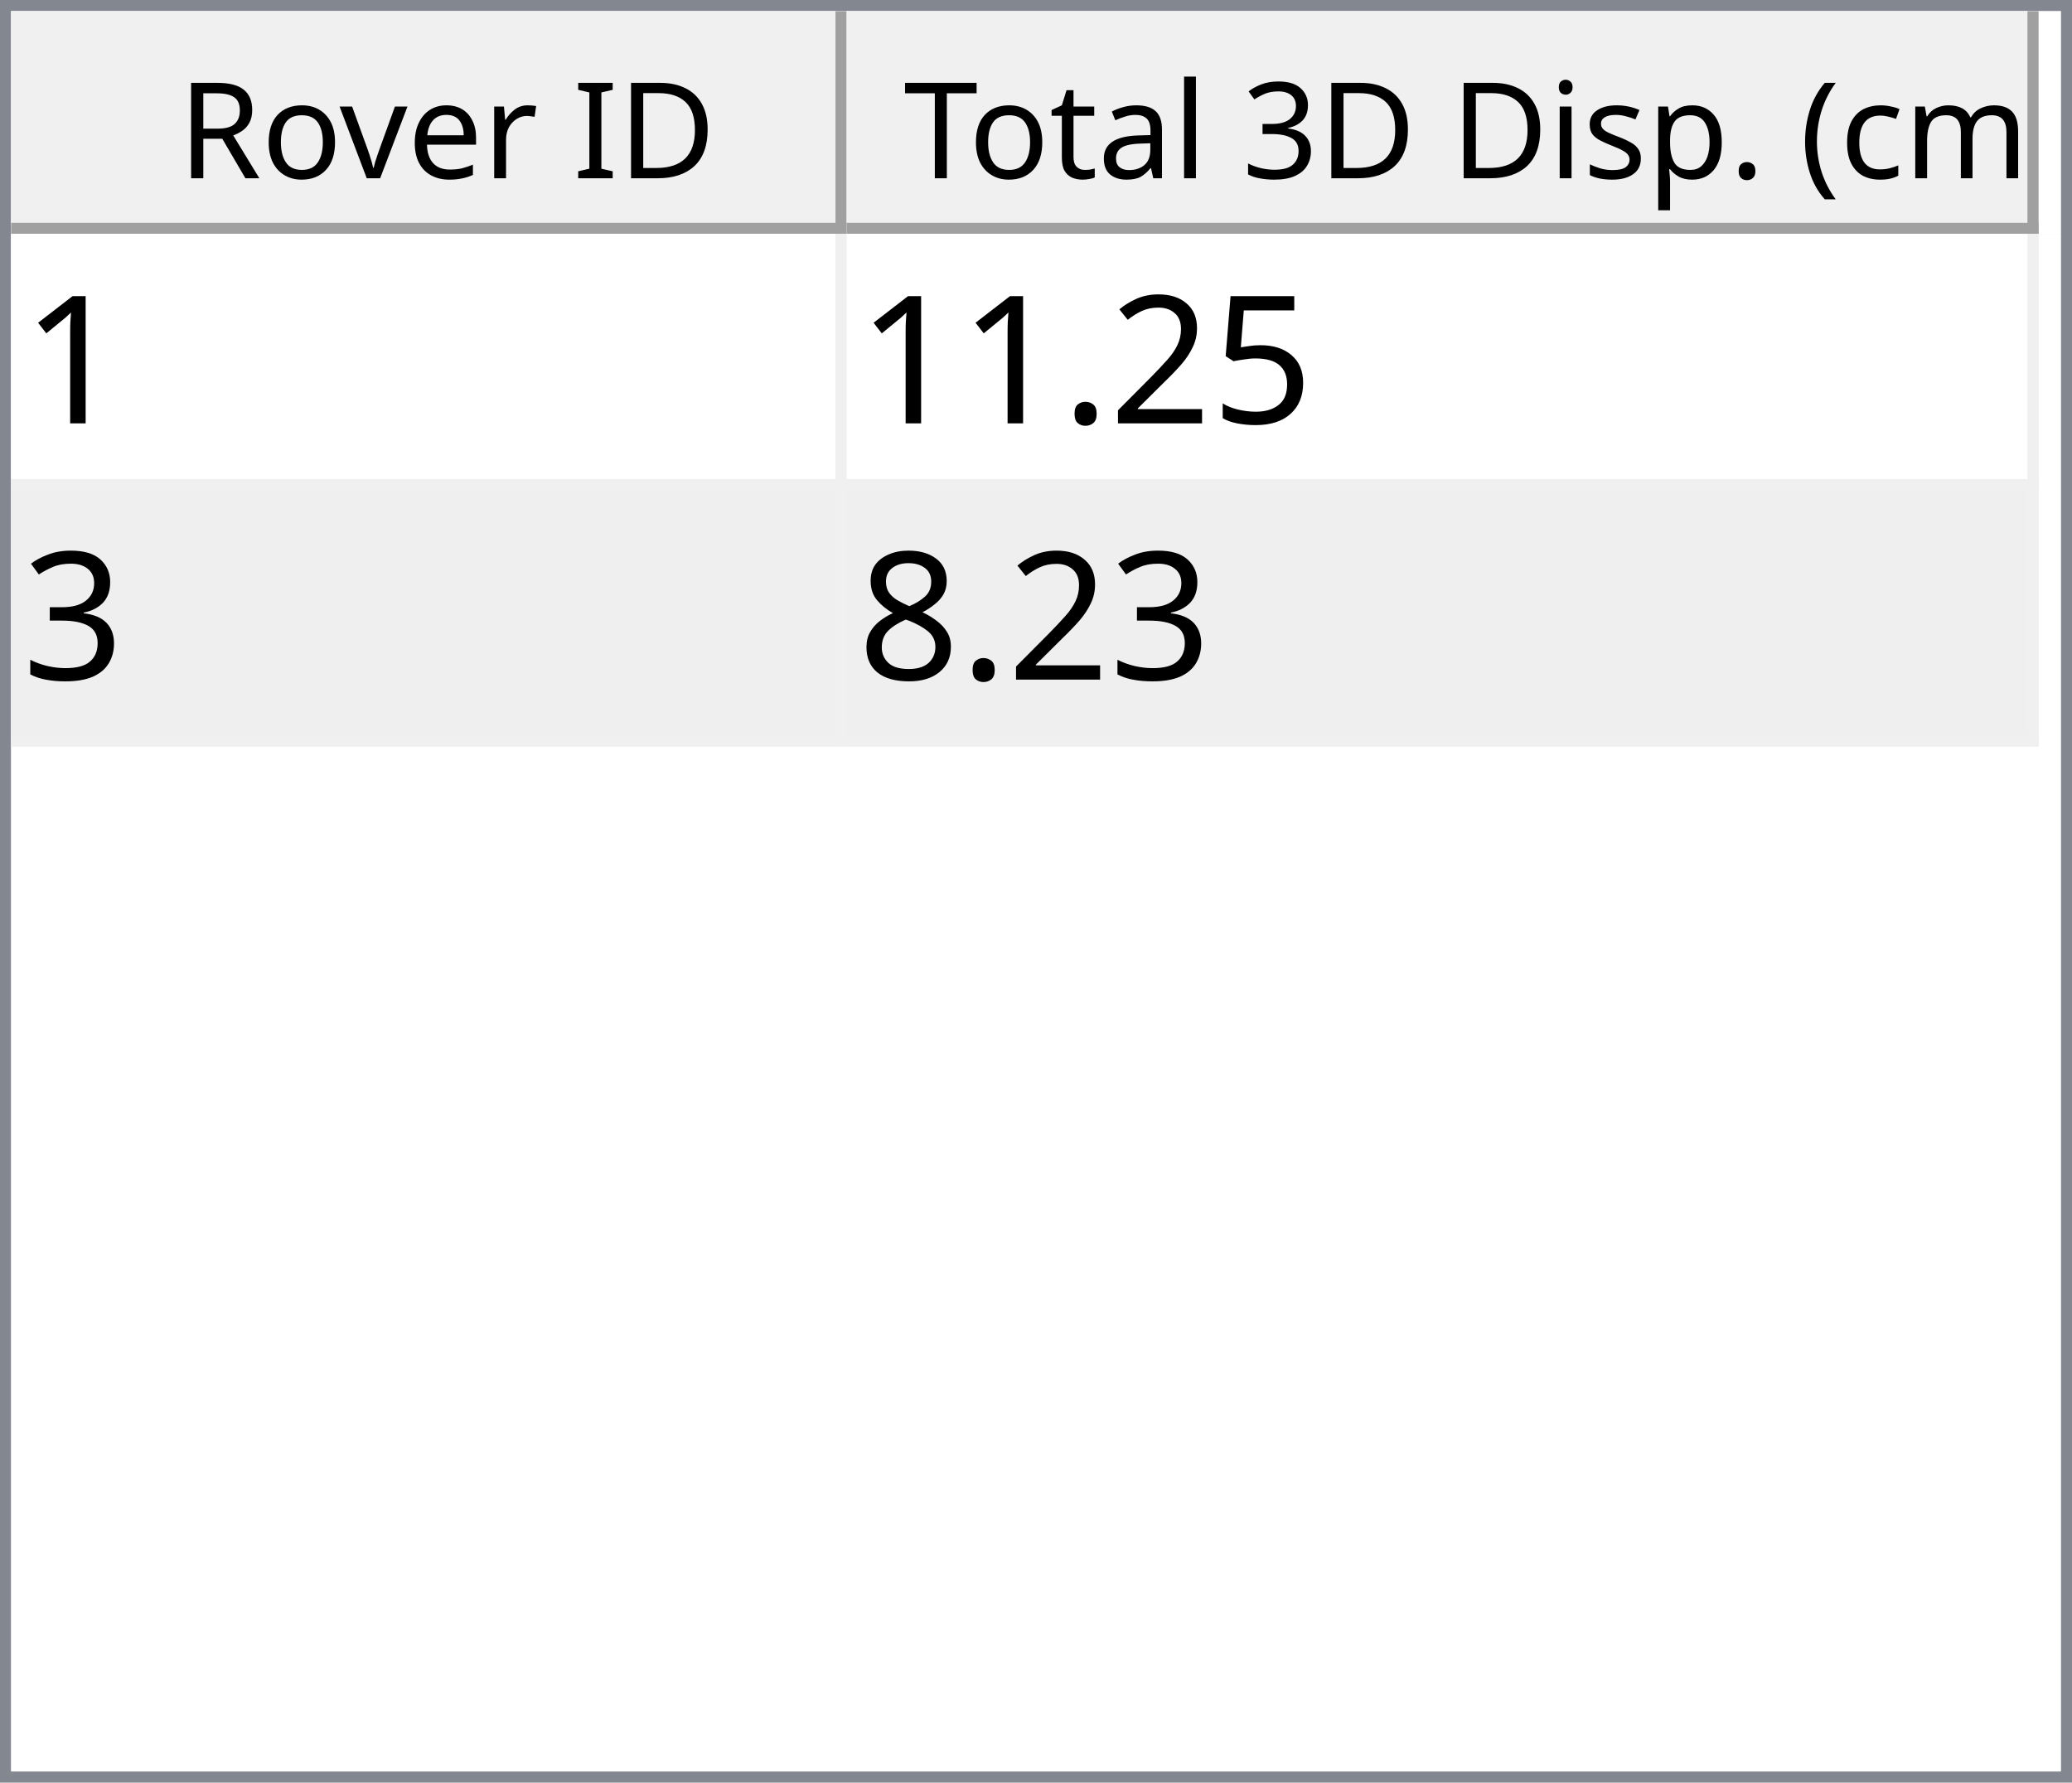
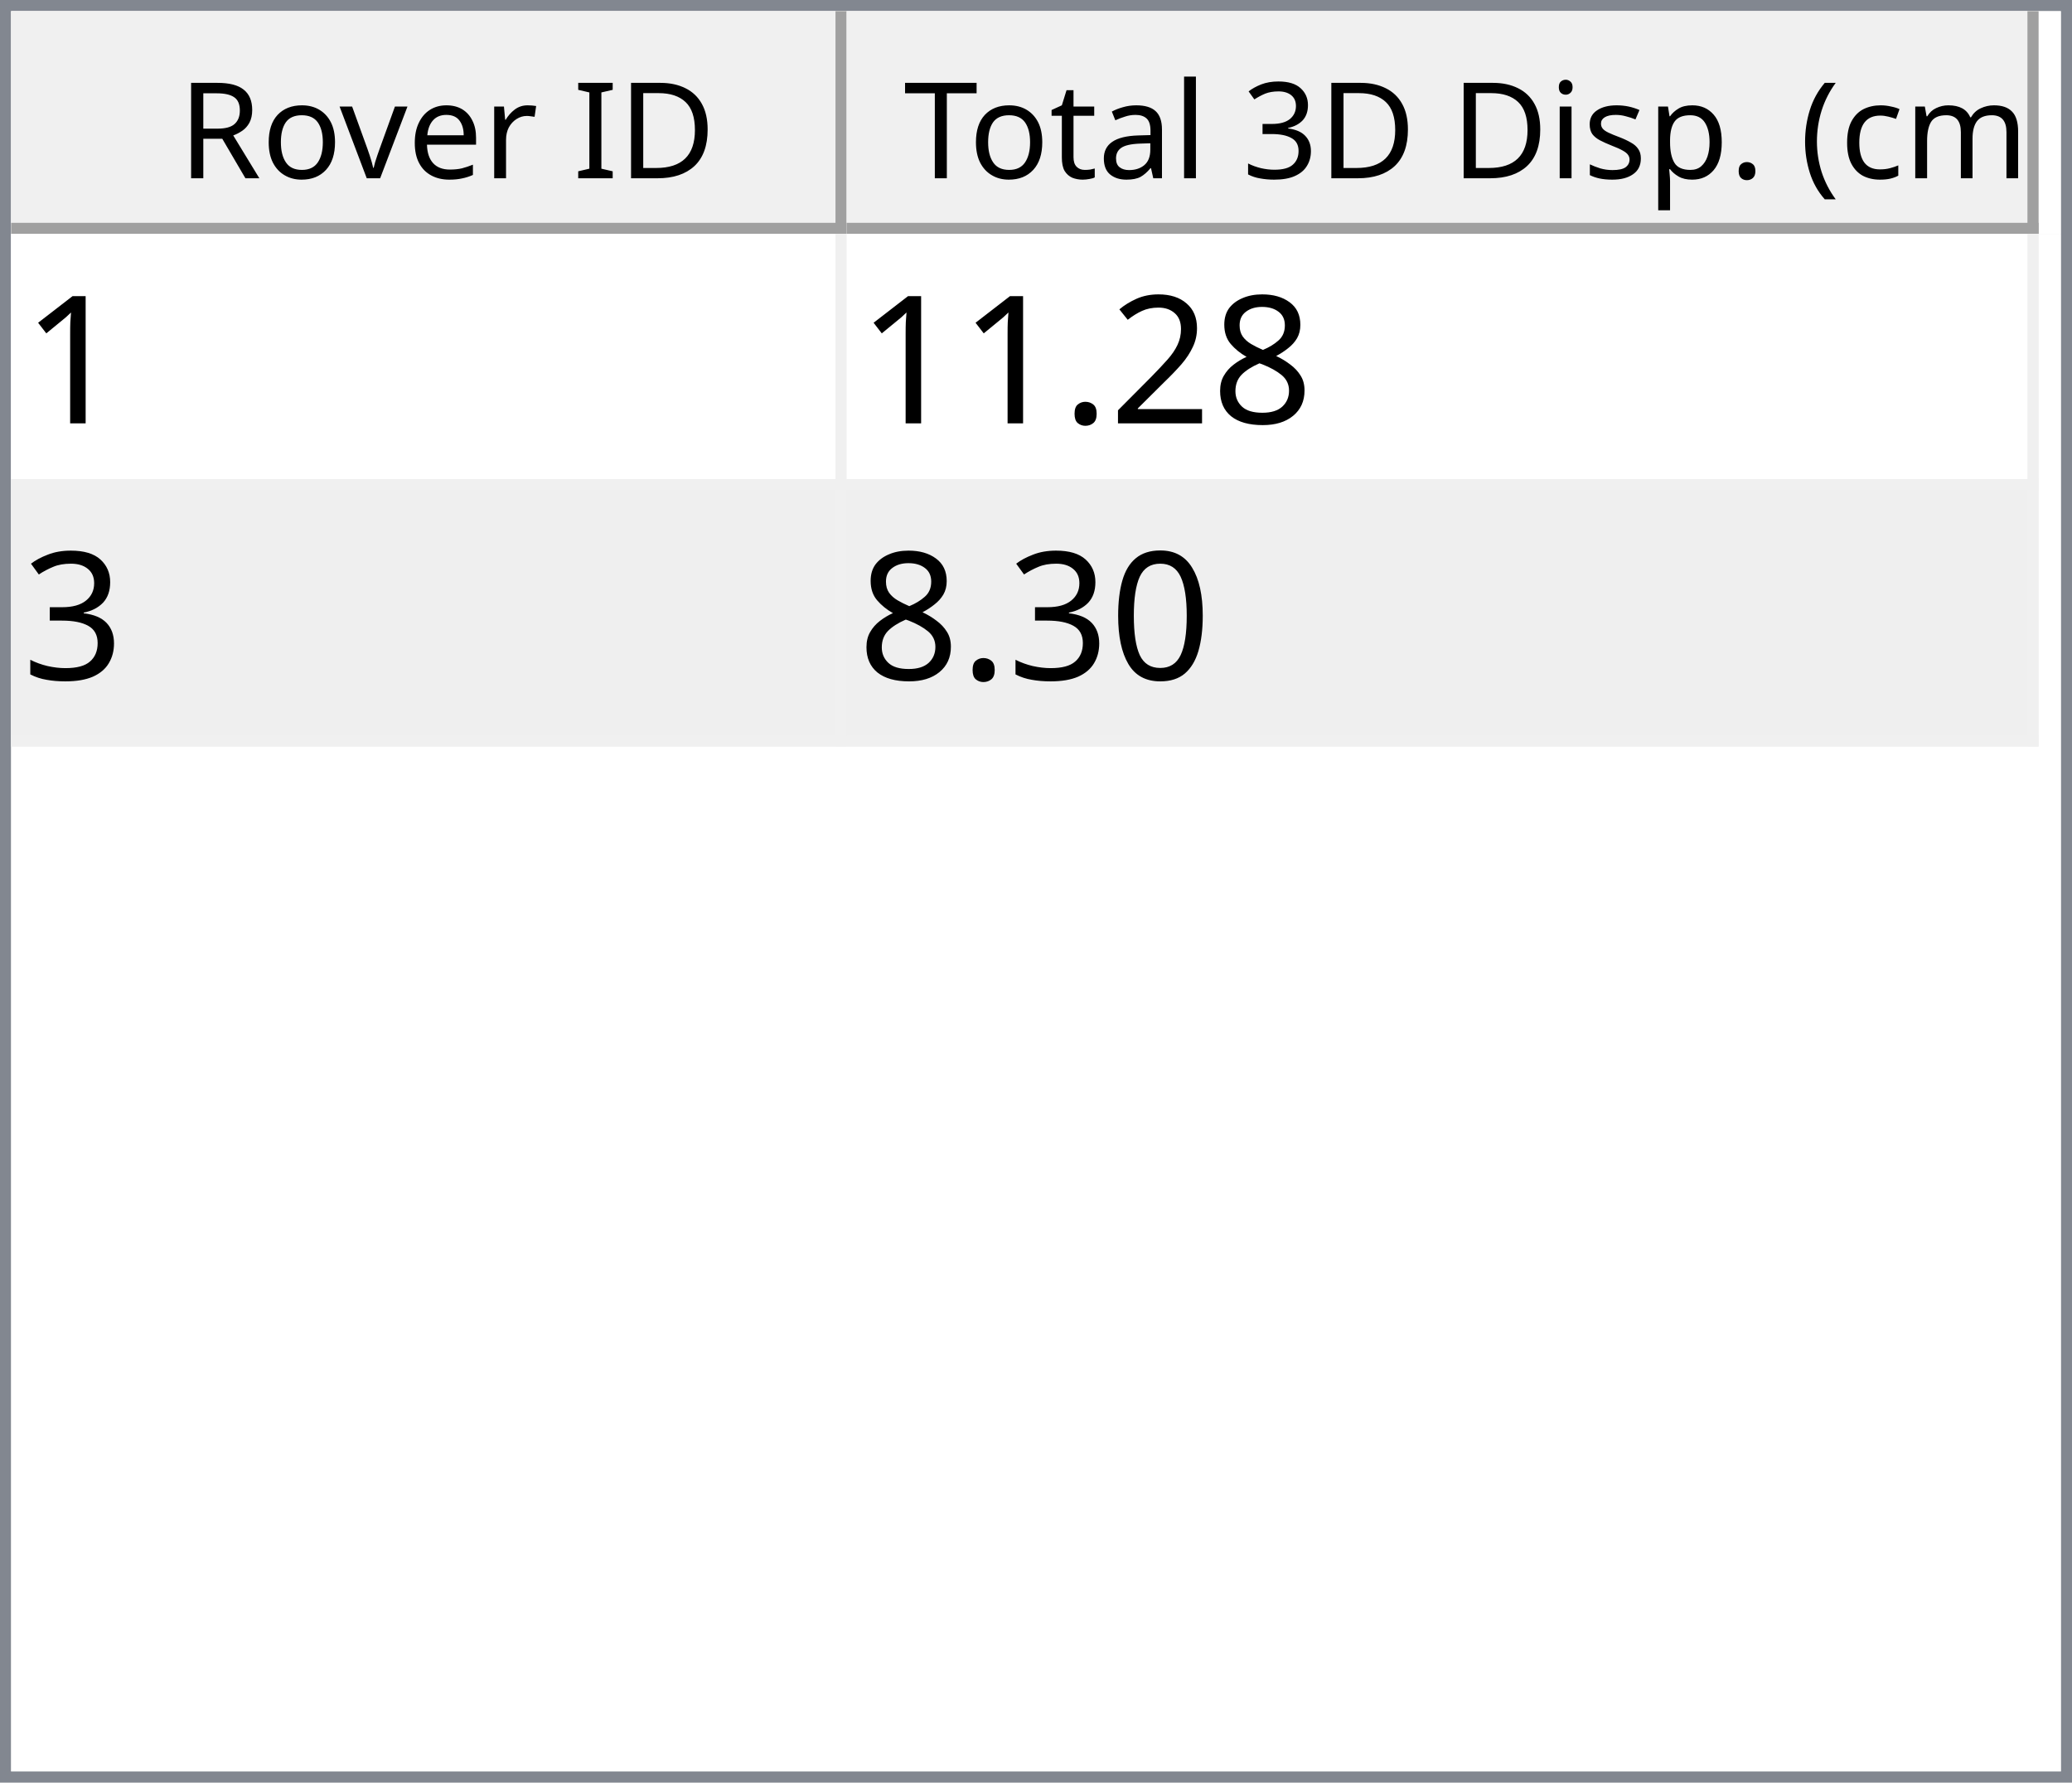
<svg xmlns="http://www.w3.org/2000/svg" style="fill-opacity:1; color-rendering:auto; color-interpolation:auto; text-rendering:auto; stroke:black; stroke-linecap:square; stroke-miterlimit:10; shape-rendering:auto; stroke-opacity:1; fill:black; stroke-dasharray:none; font-weight:normal; stroke-width:1; font-family:'Dialog'; font-style:normal; stroke-linejoin:miter; font-size:12px; stroke-dashoffset:0; image-rendering:auto;" width="186" height="160">
  <defs id="genericDefs" />
  <g>
    <defs id="defs1">
      <clipPath clipPathUnits="userSpaceOnUse" id="clipPath1">
        <path d="M0 0 L186 0 L186 160 L0 160 L0 0 Z" />
      </clipPath>
      <clipPath clipPathUnits="userSpaceOnUse" id="clipPath2">
        <path d="M0 0 L0 160 L186 160 L186 0 Z" />
      </clipPath>
      <clipPath clipPathUnits="userSpaceOnUse" id="clipPath3">
        <path d="M0 0 L0 20 L184 20 L184 0 Z" />
      </clipPath>
      <clipPath clipPathUnits="userSpaceOnUse" id="clipPath4">
        <path d="M0 0 L0 20 L75 20 L75 0 Z" />
      </clipPath>
      <clipPath clipPathUnits="userSpaceOnUse" id="clipPath5">
        <path d="M1 1 L1 19 L74 19 L74 1 Z" />
      </clipPath>
      <clipPath clipPathUnits="userSpaceOnUse" id="clipPath6">
        <path d="M0 0 L0 18 L73 18 L73 0 Z" />
      </clipPath>
      <clipPath clipPathUnits="userSpaceOnUse" id="clipPath7">
        <path d="M-0.5 -0.5 L-0.5 19.5 L74.5 19.5 L74.5 -0.5 Z" />
      </clipPath>
      <clipPath clipPathUnits="userSpaceOnUse" id="clipPath8">
        <path d="M0 0 L0 20 L107 20 L107 0 Z" />
      </clipPath>
      <clipPath clipPathUnits="userSpaceOnUse" id="clipPath9">
        <path d="M1 1 L1 19 L106 19 L106 1 Z" />
      </clipPath>
      <clipPath clipPathUnits="userSpaceOnUse" id="clipPath10">
        <path d="M0 0 L0 18 L105 18 L105 0 Z" />
      </clipPath>
      <clipPath clipPathUnits="userSpaceOnUse" id="clipPath11">
        <path d="M-0.5 -0.5 L-0.5 19.5 L106.5 19.5 L106.5 -0.5 Z" />
      </clipPath>
      <clipPath clipPathUnits="userSpaceOnUse" id="clipPath12">
        <path d="M0 0 L0 138 L184 138 L184 0 Z" />
      </clipPath>
      <clipPath clipPathUnits="userSpaceOnUse" id="clipPath13">
        <path d="M0 0 L0 46 L182 46 L182 0 Z" />
      </clipPath>
      <clipPath clipPathUnits="userSpaceOnUse" id="clipPath14">
        <path d="M-0.5 -0.5 L-0.5 45.5 L181.5 45.5 L181.5 -0.5 Z" />
      </clipPath>
      <clipPath clipPathUnits="userSpaceOnUse" id="clipPath15">
        <path d="M0 0 L0 22 L74 22 L74 0 Z" />
      </clipPath>
      <clipPath clipPathUnits="userSpaceOnUse" id="clipPath16">
        <path d="M0 0 L0 22 L106 22 L106 0 Z" />
      </clipPath>
      <font horiz-adv-x="64.551" id="font1">
        <font-face ascent="107.91" descent="25.098" units-per-em="100" style="font-style:normal; font-family:Segoe UI; font-weight:normal;" />
        <missing-glyph horiz-adv-x="64.551" d="M8.109 0 L8.109 68.266 L56.453 68.266 L56.453 0 L8.109 0 ZM15.328 7.234 L49.219 7.234 L49.219 61.031 L15.328 61.031 L15.328 7.234 Z" />
        <glyph unicode="D" horiz-adv-x="70.117" d="M9.188 0 L9.188 70.016 L28.516 70.016 Q65.531 70.016 65.531 35.891 Q65.531 19.672 55.25 9.836 Q44.969 0 27.734 0 L9.188 0 ZM17.391 62.594 L17.391 7.422 L27.828 7.422 Q41.609 7.422 49.273 14.797 Q56.938 22.172 56.938 35.688 Q56.938 62.594 28.328 62.594 L17.391 62.594 Z" />
        <glyph unicode="I" horiz-adv-x="26.611" d="M17.391 0 L9.188 0 L9.188 70.016 L17.391 70.016 L17.391 0 Z" />
        <glyph unicode=" " horiz-adv-x="27.393" d="" />
        <glyph unicode="r" horiz-adv-x="34.766" d="M34.188 41.891 Q32.078 43.5 28.125 43.5 Q23 43.5 19.555 38.672 Q16.109 33.844 16.109 25.484 L16.109 0 L8.109 0 L8.109 50 L16.109 50 L16.109 39.703 L16.312 39.703 Q18.016 44.969 21.531 47.922 Q25.047 50.875 29.391 50.875 Q32.516 50.875 34.188 50.203 L34.188 41.891 Z" />
        <glyph unicode="e" horiz-adv-x="52.295" d="M48.297 23 L12.984 23 Q13.188 14.656 17.484 10.109 Q21.781 5.562 29.297 5.562 Q37.75 5.562 44.828 11.141 L44.828 3.609 Q38.234 -1.172 27.391 -1.172 Q16.797 -1.172 10.742 5.641 Q4.688 12.453 4.688 24.812 Q4.688 36.469 11.305 43.82 Q17.922 51.172 27.734 51.172 Q37.547 51.172 42.922 44.828 Q48.297 38.484 48.297 27.203 L48.297 23 ZM40.094 29.781 Q40.047 36.719 36.75 40.578 Q33.453 44.438 27.594 44.438 Q21.922 44.438 17.969 40.383 Q14.016 36.328 13.094 29.781 L40.094 29.781 Z" />
        <glyph unicode="v" horiz-adv-x="47.9" d="M47.406 50 L27.484 0 L19.625 0 L0.688 50 L9.469 50 L22.172 13.672 Q23.578 9.672 23.922 6.688 L24.125 6.688 Q24.609 10.453 25.688 13.484 L38.969 50 L47.406 50 Z" />
        <glyph unicode="o" horiz-adv-x="58.594" d="M29 -1.172 Q17.922 -1.172 11.305 5.836 Q4.688 12.844 4.688 24.422 Q4.688 37.016 11.57 44.094 Q18.453 51.172 30.172 51.172 Q41.359 51.172 47.633 44.289 Q53.906 37.406 53.906 25.203 Q53.906 13.234 47.141 6.031 Q40.375 -1.172 29 -1.172 ZM29.594 44.438 Q21.875 44.438 17.383 39.188 Q12.891 33.938 12.891 24.703 Q12.891 15.828 17.43 10.695 Q21.969 5.562 29.594 5.562 Q37.359 5.562 41.531 10.594 Q45.703 15.625 45.703 24.906 Q45.703 34.281 41.531 39.359 Q37.359 44.438 29.594 44.438 Z" />
        <glyph unicode="R" horiz-adv-x="59.814" d="M59.375 0 L49.609 0 L37.891 19.625 Q36.281 22.359 34.766 24.289 Q33.25 26.219 31.664 27.438 Q30.078 28.656 28.25 29.219 Q26.422 29.781 24.125 29.781 L17.391 29.781 L17.391 0 L9.188 0 L9.188 70.016 L30.078 70.016 Q34.672 70.016 38.555 68.867 Q42.438 67.719 45.289 65.375 Q48.141 63.031 49.758 59.547 Q51.375 56.062 51.375 51.375 Q51.375 47.703 50.273 44.656 Q49.172 41.609 47.148 39.211 Q45.125 36.812 42.266 35.133 Q39.406 33.453 35.844 32.516 L35.844 32.328 Q37.594 31.547 38.891 30.547 Q40.188 29.547 41.359 28.18 Q42.531 26.812 43.68 25.078 Q44.828 23.344 46.234 21.047 L59.375 0 ZM17.391 62.594 L17.391 37.203 L28.516 37.203 Q31.594 37.203 34.203 38.133 Q36.812 39.062 38.719 40.797 Q40.625 42.531 41.703 45.047 Q42.781 47.562 42.781 50.688 Q42.781 56.297 39.141 59.445 Q35.5 62.594 28.609 62.594 L17.391 62.594 Z" />
        <glyph unicode=")" horiz-adv-x="30.176" d="M8.297 -15.922 L1.172 -15.922 Q16.406 2.344 16.406 26.812 Q16.406 51.469 1.078 70.016 L8.297 70.016 Q23.531 52.156 23.531 26.703 Q23.531 1.375 8.297 -15.922 Z" />
        <glyph unicode="m" horiz-adv-x="86.133" d="M79.109 0 L71.094 0 L71.094 28.719 Q71.094 37.016 68.531 40.727 Q65.969 44.438 59.906 44.438 Q54.781 44.438 51.195 39.75 Q47.609 35.062 47.609 28.516 L47.609 0 L39.594 0 L39.594 29.688 Q39.594 44.438 28.219 44.438 Q22.953 44.438 19.531 40.016 Q16.109 35.594 16.109 28.516 L16.109 0 L8.109 0 L8.109 50 L16.109 50 L16.109 42.094 L16.312 42.094 Q21.625 51.172 31.844 51.172 Q36.969 51.172 40.773 48.312 Q44.578 45.453 46 40.828 Q51.562 51.172 62.594 51.172 Q79.109 51.172 79.109 30.812 L79.109 0 Z" />
        <glyph unicode="c" horiz-adv-x="46.191" d="M42.188 2.297 Q36.422 -1.172 28.516 -1.172 Q17.828 -1.172 11.258 5.789 Q4.688 12.75 4.688 23.828 Q4.688 36.188 11.766 43.68 Q18.844 51.172 30.672 51.172 Q37.25 51.172 42.281 48.734 L42.281 40.531 Q36.719 44.438 30.375 44.438 Q22.703 44.438 17.797 38.945 Q12.891 33.453 12.891 24.516 Q12.891 15.719 17.508 10.641 Q22.125 5.562 29.891 5.562 Q36.422 5.562 42.188 9.906 L42.188 2.297 Z" />
        <glyph unicode="(" horiz-adv-x="30.176" d="M29.109 -15.922 L21.969 -15.922 Q6.844 1.375 6.844 26.703 Q6.844 52.156 21.969 70.016 L29.203 70.016 Q13.875 51.469 13.875 26.812 Q13.875 2.344 29.109 -15.922 Z" />
        <glyph unicode="." horiz-adv-x="21.68" d="M10.891 -1.078 Q8.641 -1.078 7.055 0.539 Q5.469 2.156 5.469 4.391 Q5.469 6.641 7.055 8.273 Q8.641 9.906 10.891 9.906 Q13.188 9.906 14.797 8.273 Q16.406 6.641 16.406 4.391 Q16.406 2.156 14.797 0.539 Q13.188 -1.078 10.891 -1.078 Z" />
        <glyph unicode="p" horiz-adv-x="58.789" d="M16.312 7.234 L16.109 7.234 L16.109 -23 L8.109 -23 L8.109 50 L16.109 50 L16.109 41.219 L16.312 41.219 Q22.219 51.172 33.594 51.172 Q43.266 51.172 48.688 44.461 Q54.109 37.75 54.109 26.469 Q54.109 13.922 48 6.375 Q41.891 -1.172 31.297 -1.172 Q21.578 -1.172 16.312 7.234 ZM16.109 27.391 L16.109 20.406 Q16.109 14.203 20.141 9.883 Q24.172 5.562 30.375 5.562 Q37.641 5.562 41.773 11.133 Q45.906 16.703 45.906 26.609 Q45.906 34.969 42.047 39.703 Q38.188 44.438 31.594 44.438 Q24.609 44.438 20.359 39.578 Q16.109 34.719 16.109 27.391 Z" />
        <glyph unicode="s" horiz-adv-x="42.432" d="M5.078 1.812 L5.078 10.406 Q11.625 5.562 19.484 5.562 Q30.031 5.562 30.031 12.594 Q30.031 14.594 29.125 15.992 Q28.219 17.391 26.68 18.461 Q25.141 19.531 23.07 20.383 Q21 21.234 18.609 22.172 Q15.281 23.484 12.766 24.828 Q10.25 26.172 8.57 27.859 Q6.891 29.547 6.031 31.695 Q5.172 33.844 5.172 36.719 Q5.172 40.234 6.789 42.945 Q8.406 45.656 11.086 47.484 Q13.766 49.312 17.211 50.242 Q20.656 51.172 24.312 51.172 Q30.812 51.172 35.938 48.922 L35.938 40.828 Q30.422 44.438 23.25 44.438 Q21 44.438 19.195 43.922 Q17.391 43.406 16.094 42.477 Q14.797 41.547 14.086 40.258 Q13.375 38.969 13.375 37.406 Q13.375 35.453 14.086 34.133 Q14.797 32.812 16.164 31.789 Q17.531 30.766 19.484 29.938 Q21.438 29.109 23.922 28.125 Q27.25 26.859 29.883 25.516 Q32.516 24.172 34.375 22.484 Q36.234 20.797 37.234 18.602 Q38.234 16.406 38.234 13.375 Q38.234 9.672 36.602 6.938 Q34.969 4.203 32.234 2.398 Q29.5 0.594 25.93 -0.289 Q22.359 -1.172 18.453 -1.172 Q10.75 -1.172 5.078 1.812 Z" />
        <glyph unicode="i" horiz-adv-x="24.219" d="M12.203 62.703 Q10.062 62.703 8.547 64.164 Q7.031 65.625 7.031 67.875 Q7.031 70.125 8.547 71.609 Q10.062 73.094 12.203 73.094 Q14.406 73.094 15.945 71.609 Q17.484 70.125 17.484 67.875 Q17.484 65.719 15.945 64.211 Q14.406 62.703 12.203 62.703 ZM16.109 0 L8.109 0 L8.109 50 L16.109 50 L16.109 0 Z" />
        <glyph unicode="3" horiz-adv-x="53.906" d="M46.531 19.828 Q46.531 15.094 44.75 11.211 Q42.969 7.328 39.719 4.57 Q36.469 1.812 31.93 0.297 Q27.391 -1.219 21.922 -1.219 Q11.922 -1.219 6 2.594 L6 11.188 Q13.094 5.609 22.219 5.609 Q25.875 5.609 28.828 6.539 Q31.781 7.469 33.906 9.227 Q36.031 10.984 37.18 13.477 Q38.328 15.969 38.328 19.094 Q38.328 32.812 18.797 32.812 L12.984 32.812 L12.984 39.594 L18.5 39.594 Q35.797 39.594 35.797 52.484 Q35.797 64.406 22.609 64.406 Q15.188 64.406 8.688 59.422 L8.688 67.188 Q15.375 71.188 24.609 71.188 Q29 71.188 32.57 69.969 Q36.141 68.75 38.68 66.555 Q41.219 64.359 42.609 61.281 Q44 58.203 44 54.5 Q44 40.672 30.031 36.719 L30.031 36.531 Q33.594 36.141 36.625 34.797 Q39.656 33.453 41.852 31.305 Q44.047 29.156 45.289 26.25 Q46.531 23.344 46.531 19.828 Z" />
        <glyph unicode="l" horiz-adv-x="24.219" d="M16.109 0 L8.109 0 L8.109 74.031 L16.109 74.031 L16.109 0 Z" />
        <glyph unicode="a" horiz-adv-x="50.879" d="M43.891 0 L35.891 0 L35.891 7.812 L35.688 7.812 Q30.469 -1.172 20.312 -1.172 Q12.844 -1.172 8.617 2.781 Q4.391 6.734 4.391 13.281 Q4.391 27.297 20.906 29.594 L35.891 31.688 Q35.891 44.438 25.594 44.438 Q16.547 44.438 9.281 38.281 L9.281 46.484 Q16.656 51.172 26.266 51.172 Q43.891 51.172 43.891 32.516 L43.891 0 ZM35.891 25.297 L23.828 23.641 Q18.266 22.859 15.43 20.875 Q12.594 18.891 12.594 13.875 Q12.594 10.203 15.211 7.883 Q17.828 5.562 22.172 5.562 Q28.125 5.562 32.008 9.742 Q35.891 13.922 35.891 20.312 L35.891 25.297 Z" />
        <glyph unicode="t" horiz-adv-x="33.887" d="M31.297 0.484 Q28.469 -1.078 23.828 -1.078 Q10.688 -1.078 10.688 13.578 L10.688 43.172 L2.094 43.172 L2.094 50 L10.688 50 L10.688 62.203 L18.703 64.797 L18.703 50 L31.297 50 L31.297 43.172 L18.703 43.172 L18.703 14.984 Q18.703 9.969 20.414 7.82 Q22.125 5.672 26.078 5.672 Q29.109 5.672 31.297 7.328 L31.297 0.484 Z" />
        <glyph unicode="T" horiz-adv-x="52.393" d="M50.594 62.594 L30.375 62.594 L30.375 0 L22.172 0 L22.172 62.594 L2 62.594 L2 70.016 L50.594 70.016 L50.594 62.594 Z" />
      </font>
      <font horiz-adv-x="75.0" id="font2">
        <font-face ascent="100.537" descent="21.973" units-per-em="100" style="font-style:normal; font-family:sans-serif; font-weight:normal;" />
        <missing-glyph horiz-adv-x="75.0" d="M12.5 0 L12.5 62.5 L62.5 62.5 L62.5 0 L12.5 0 ZM14.062 1.562 L60.938 1.562 L60.938 60.938 L14.062 60.938 L14.062 1.562 Z" />
        <glyph unicode="1" horiz-adv-x="55.615" d="M37.25 0 L28.469 0 L28.469 56 Q25.297 52.984 20.141 49.953 Q14.984 46.922 10.891 45.406 L10.891 53.906 Q18.266 57.375 23.781 62.305 Q29.297 67.234 31.594 71.875 L37.25 71.875 L37.25 0 Z" />
-         <glyph unicode="5" horiz-adv-x="55.615" d="M4.156 18.75 L13.375 19.531 Q14.406 12.797 18.141 9.398 Q21.875 6 27.156 6 Q33.5 6 37.891 10.789 Q42.281 15.578 42.281 23.484 Q42.281 31 38.062 35.352 Q33.844 39.703 27 39.703 Q22.75 39.703 19.336 37.773 Q15.922 35.844 13.969 32.766 L5.719 33.844 L12.641 70.609 L48.25 70.609 L48.25 62.203 L19.672 62.203 L15.828 42.969 Q22.266 47.469 29.344 47.469 Q38.719 47.469 45.164 40.969 Q51.609 34.469 51.609 24.266 Q51.609 14.547 45.953 7.469 Q39.062 -1.219 27.156 -1.219 Q17.391 -1.219 11.211 4.25 Q5.031 9.719 4.156 18.75 Z" />
+         <glyph unicode="8" horiz-adv-x="55.615" d="M17.672 38.812 Q12.203 40.828 9.57 44.539 Q6.938 48.25 6.938 53.422 Q6.938 61.234 12.555 66.555 Q18.172 71.875 27.484 71.875 Q36.859 71.875 42.578 66.43 Q48.297 60.984 48.297 53.172 Q48.297 48.188 45.68 44.508 Q43.062 40.828 37.75 38.812 Q44.344 36.672 47.781 31.883 Q51.219 27.094 51.219 20.453 Q51.219 11.281 44.727 5.031 Q38.234 -1.219 27.641 -1.219 Q17.047 -1.219 10.547 5.055 Q4.047 11.328 4.047 20.703 Q4.047 27.688 7.594 32.398 Q11.141 37.109 17.672 38.812 ZM15.922 53.719 Q15.922 48.641 19.195 45.414 Q22.469 42.188 27.688 42.188 Q32.766 42.188 36.016 45.383 Q39.266 48.578 39.266 53.219 Q39.266 58.062 35.914 61.359 Q32.562 64.656 27.594 64.656 Q22.562 64.656 19.242 61.43 Q15.922 58.203 15.922 53.719 ZM13.094 20.656 Q13.094 16.891 14.875 13.375 Q16.656 9.859 20.172 7.93 Q23.688 6 27.734 6 Q34.031 6 38.133 10.055 Q42.234 14.109 42.234 20.359 Q42.234 26.703 38.016 30.859 Q33.797 35.016 27.438 35.016 Q21.234 35.016 17.164 30.914 Q13.094 26.812 13.094 20.656 Z" />
        <glyph unicode="2" horiz-adv-x="55.615" d="M50.344 8.453 L50.344 0 L3.031 0 Q2.938 3.172 4.047 6.109 Q5.859 10.938 9.836 15.625 Q13.812 20.312 21.344 26.469 Q33.016 36.031 37.117 41.625 Q41.219 47.219 41.219 52.203 Q41.219 57.422 37.477 61.008 Q33.734 64.594 27.734 64.594 Q21.391 64.594 17.578 60.789 Q13.766 56.984 13.719 50.25 L4.688 51.172 Q5.609 61.281 11.664 66.578 Q17.719 71.875 27.938 71.875 Q38.234 71.875 44.242 66.164 Q50.25 60.453 50.25 52 Q50.25 47.703 48.492 43.555 Q46.734 39.406 42.656 34.812 Q38.578 30.219 29.109 22.219 Q21.188 15.578 18.945 13.211 Q16.703 10.844 15.234 8.453 L50.344 8.453 Z" />
        <glyph unicode="." horiz-adv-x="27.783" d="M9.078 0 L9.078 10.016 L19.094 10.016 L19.094 0 L9.078 0 Z" />
        <glyph unicode="3" horiz-adv-x="55.615" d="M4.203 18.891 L12.984 20.062 Q14.5 12.594 18.141 9.297 Q21.781 6 27 6 Q33.203 6 37.477 10.297 Q41.75 14.594 41.75 20.953 Q41.75 27 37.797 30.93 Q33.844 34.859 27.734 34.859 Q25.25 34.859 21.531 33.891 L22.516 41.609 Q23.391 41.5 23.922 41.5 Q29.547 41.5 34.039 44.43 Q38.531 47.359 38.531 53.469 Q38.531 58.297 35.258 61.477 Q31.984 64.656 26.812 64.656 Q21.688 64.656 18.266 61.43 Q14.844 58.203 13.875 51.766 L5.078 53.328 Q6.688 62.156 12.398 67.016 Q18.109 71.875 26.609 71.875 Q32.469 71.875 37.398 69.359 Q42.328 66.844 44.945 62.5 Q47.562 58.156 47.562 53.266 Q47.562 48.641 45.07 44.828 Q42.578 41.016 37.703 38.766 Q44.047 37.312 47.562 32.695 Q51.078 28.078 51.078 21.141 Q51.078 11.766 44.242 5.25 Q37.406 -1.266 26.953 -1.266 Q17.531 -1.266 11.305 4.352 Q5.078 9.969 4.203 18.891 Z" />
-         <glyph unicode="8" horiz-adv-x="55.615" d="M17.672 38.812 Q12.203 40.828 9.57 44.539 Q6.938 48.25 6.938 53.422 Q6.938 61.234 12.555 66.555 Q18.172 71.875 27.484 71.875 Q36.859 71.875 42.578 66.43 Q48.297 60.984 48.297 53.172 Q48.297 48.188 45.68 44.508 Q43.062 40.828 37.75 38.812 Q44.344 36.672 47.781 31.883 Q51.219 27.094 51.219 20.453 Q51.219 11.281 44.727 5.031 Q38.234 -1.219 27.641 -1.219 Q17.047 -1.219 10.547 5.055 Q4.047 11.328 4.047 20.703 Q4.047 27.688 7.594 32.398 Q11.141 37.109 17.672 38.812 ZM15.922 53.719 Q15.922 48.641 19.195 45.414 Q22.469 42.188 27.688 42.188 Q32.766 42.188 36.016 45.383 Q39.266 48.578 39.266 53.219 Q39.266 58.062 35.914 61.359 Q32.562 64.656 27.594 64.656 Q22.562 64.656 19.242 61.43 Q15.922 58.203 15.922 53.719 ZM13.094 20.656 Q13.094 16.891 14.875 13.375 Q16.656 9.859 20.172 7.93 Q23.688 6 27.734 6 Q34.031 6 38.133 10.055 Q42.234 14.109 42.234 20.359 Q42.234 26.703 38.016 30.859 Q33.797 35.016 27.438 35.016 Q21.234 35.016 17.164 30.914 Q13.094 26.812 13.094 20.656 Z" />
+         <glyph unicode="0" horiz-adv-x="55.615" d="M4.156 35.297 Q4.156 48 6.766 55.742 Q9.375 63.484 14.523 67.68 Q19.672 71.875 27.484 71.875 Q33.25 71.875 37.594 69.555 Q41.938 67.234 44.773 62.867 Q47.609 58.5 49.219 52.227 Q50.828 45.953 50.828 35.297 Q50.828 22.703 48.242 14.969 Q45.656 7.234 40.508 3.008 Q35.359 -1.219 27.484 -1.219 Q17.141 -1.219 11.234 6.203 Q4.156 15.141 4.156 35.297 ZM13.188 35.297 Q13.188 17.672 17.312 11.836 Q21.438 6 27.484 6 Q33.547 6 37.672 11.859 Q41.797 17.719 41.797 35.297 Q41.797 52.984 37.672 58.789 Q33.547 64.594 27.391 64.594 Q21.344 64.594 17.719 59.469 Q13.188 52.938 13.188 35.297 Z" />
      </font>
    </defs>
    <g style="fill:white; stroke:white;">
      <rect x="0" y="0" width="186" style="clip-path:url(#clipPath1); stroke:none;" height="160" />
    </g>
    <g style="fill:white; text-rendering:optimizeSpeed; color-rendering:optimizeSpeed; image-rendering:optimizeSpeed; shape-rendering:crispEdges; stroke:white; color-interpolation:sRGB;">
      <rect x="0" width="186" height="160" y="0" style="stroke:none;" />
      <path style="stroke:none;" d="M0 160 L186 160 L186 0 L0 0 Z" />
    </g>
    <g style="fill:rgb(240,240,240); font-family:'Segoe UI'; stroke:rgb(240,240,240);">
      <rect x="0" y="0" width="186" style="clip-path:url(#clipPath2); stroke:none;" height="160" />
    </g>
    <g style="fill:rgb(130,135,144); font-family:'Segoe UI'; stroke:rgb(130,135,144);">
      <path d="M0 0 L186 0 L186 160 L0 160 L0 0 ZM1 1 L185 1 L185 159 L1 159 L1 1 Z" style="fill-rule:evenodd; clip-path:url(#clipPath2); stroke:none;" />
    </g>
    <g style="fill:white; font-family:'Segoe UI'; stroke:white;" transform="translate(1,1)">
      <rect x="0" y="0" width="184" style="clip-path:url(#clipPath3); stroke:none;" height="20" />
    </g>
    <g style="fill:rgb(240,240,240); font-family:'Segoe UI'; stroke:rgb(240,240,240);" transform="translate(1,1)">
      <rect x="0" y="0" width="75" style="clip-path:url(#clipPath4); stroke:none;" height="20" />
    </g>
    <g style="font-family:'Segoe UI';" transform="translate(2,2)">
      <text x="14" xml:space="preserve" y="14" style="clip-path:url(#clipPath6); stroke:none;">Rover ID</text>
    </g>
    <g style="fill:rgb(160,160,160); font-family:'Segoe UI'; stroke:rgb(160,160,160); stroke-linejoin:bevel;" transform="translate(1.5,1.5)">
      <line x1="74" x2="74" y1="0" style="fill:none; clip-path:url(#clipPath7);" y2="19" />
    </g>
    <g style="fill:rgb(160,160,160); font-family:'Segoe UI'; stroke:rgb(160,160,160); stroke-linejoin:bevel;" transform="matrix(1,0,0,1,1,1) translate(0.5,0.5)">
      <line x1="0" x2="74" y1="19" style="fill:none; clip-path:url(#clipPath7);" y2="19" />
    </g>
    <g style="fill:rgb(240,240,240); font-family:'Segoe UI'; stroke:rgb(240,240,240);" transform="translate(76,1)">
      <rect x="0" y="0" width="107" style="clip-path:url(#clipPath8); stroke:none;" height="20" />
    </g>
    <g style="font-family:'Segoe UI';" transform="translate(77,2)">
      <text x="1" xml:space="preserve" y="14" style="clip-path:url(#clipPath10); stroke:none;"> Total 3D Disp. (cm)</text>
    </g>
    <g style="fill:rgb(160,160,160); font-family:'Segoe UI'; stroke:rgb(160,160,160); stroke-linejoin:bevel;" transform="translate(76.5,1.5)">
      <line x1="106" x2="106" y1="0" style="fill:none; clip-path:url(#clipPath11);" y2="19" />
    </g>
    <g style="fill:rgb(160,160,160); font-family:'Segoe UI'; stroke:rgb(160,160,160); stroke-linejoin:bevel;" transform="matrix(1,0,0,1,76,1) translate(0.5,0.5)">
      <line x1="0" x2="106" y1="19" style="fill:none; clip-path:url(#clipPath11);" y2="19" />
    </g>
    <g style="fill:white; font-family:'Segoe UI'; stroke:white;" transform="translate(1,21)">
      <rect x="0" y="0" width="184" style="clip-path:url(#clipPath12); stroke:none;" height="138" />
    </g>
    <g style="fill:rgb(240,240,240); font-size:16px; font-family:sans-serif; stroke:rgb(240,240,240);" transform="translate(1,21)">
      <rect x="0" y="0" width="182" style="clip-path:url(#clipPath13); stroke:none;" height="46" />
      <line transform="translate(0.5,0.5)" x1="0" x2="181" y1="22" style="clip-path:url(#clipPath14); fill:none; stroke-linejoin:bevel;" y2="22" />
    </g>
    <g transform="matrix(1,0,0,1,1,21) translate(0.5,0.5)" style="fill:rgb(240,240,240); font-size:16px; font-family:sans-serif; stroke:rgb(240,240,240); stroke-linejoin:bevel;">
      <line x1="0" x2="181" y1="45" style="fill:none; clip-path:url(#clipPath14);" y2="45" />
    </g>
    <g transform="matrix(1,0,0,1,1,21) translate(0.5,0.5)" style="fill:rgb(240,240,240); font-size:16px; font-family:sans-serif; stroke:rgb(240,240,240); stroke-linejoin:bevel;">
      <line x1="74" x2="74" y1="0" style="fill:none; clip-path:url(#clipPath14);" y2="45" />
    </g>
    <g transform="matrix(1,0,0,1,1,21) translate(0.5,0.5)" style="fill:rgb(240,240,240); font-size:16px; font-family:sans-serif; stroke:rgb(240,240,240); stroke-linejoin:bevel;">
      <line x1="181" x2="181" y1="0" style="fill:none; clip-path:url(#clipPath14);" y2="45" />
    </g>
    <g style="fill:white; font-size:16px; font-family:sans-serif; stroke:white;" transform="matrix(1,0,0,1,1,21)">
      <rect x="0" y="0" width="74" style="clip-path:url(#clipPath15); stroke:none;" height="22" />
      <text x="1" y="17" style="fill:black; clip-path:url(#clipPath15); stroke:none;" xml:space="preserve">1</text>
    </g>
    <g style="fill:white; font-size:16px; font-family:sans-serif; stroke:white;" transform="matrix(1,0,0,1,1,21) translate(75,0)">
      <rect x="0" y="0" width="106" style="clip-path:url(#clipPath16); stroke:none;" height="22" />
-       <text x="1" y="17" style="fill:black; clip-path:url(#clipPath16); stroke:none;" xml:space="preserve">11.25</text>
+       <text x="1" y="17" style="fill:black; clip-path:url(#clipPath16); stroke:none;" xml:space="preserve">11.28</text>
    </g>
    <g style="fill:rgb(239,239,239); font-size:16px; font-family:sans-serif; stroke:rgb(239,239,239);" transform="matrix(1,0,0,1,1,21) translate(0,23)">
      <rect x="0" y="0" width="74" style="clip-path:url(#clipPath15); stroke:none;" height="22" />
      <text x="1" y="17" style="fill:black; clip-path:url(#clipPath15); stroke:none;" xml:space="preserve">3</text>
    </g>
    <g style="fill:rgb(239,239,239); font-size:16px; font-family:sans-serif; stroke:rgb(239,239,239);" transform="matrix(1,0,0,1,1,21) translate(75,23)">
      <rect x="0" y="0" width="106" style="clip-path:url(#clipPath16); stroke:none;" height="22" />
-       <text x="1" y="17" style="fill:black; clip-path:url(#clipPath16); stroke:none;" xml:space="preserve">8.23</text>
+       <text x="1" y="17" style="fill:black; clip-path:url(#clipPath16); stroke:none;" xml:space="preserve">8.30</text>
    </g>
  </g>
</svg>
